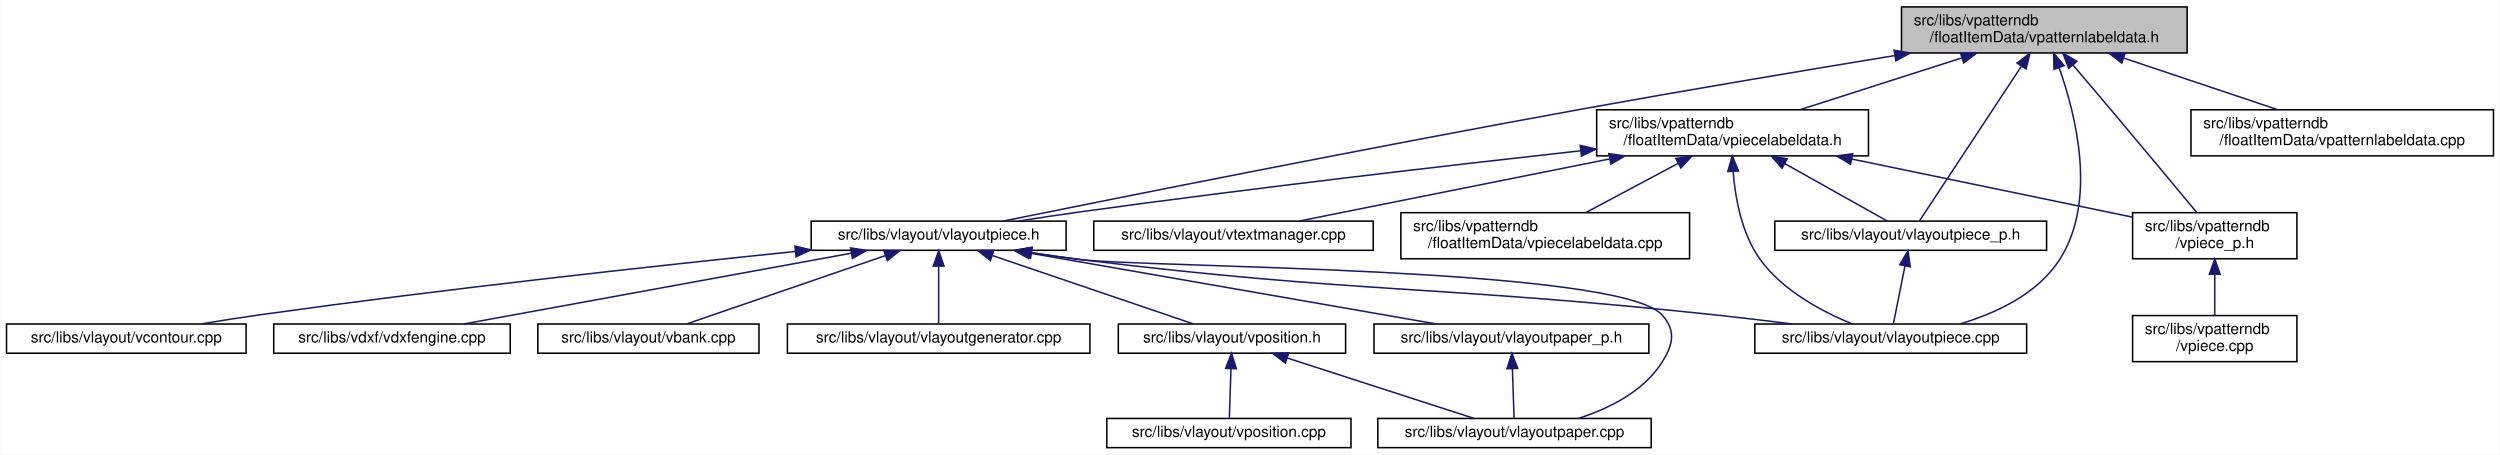
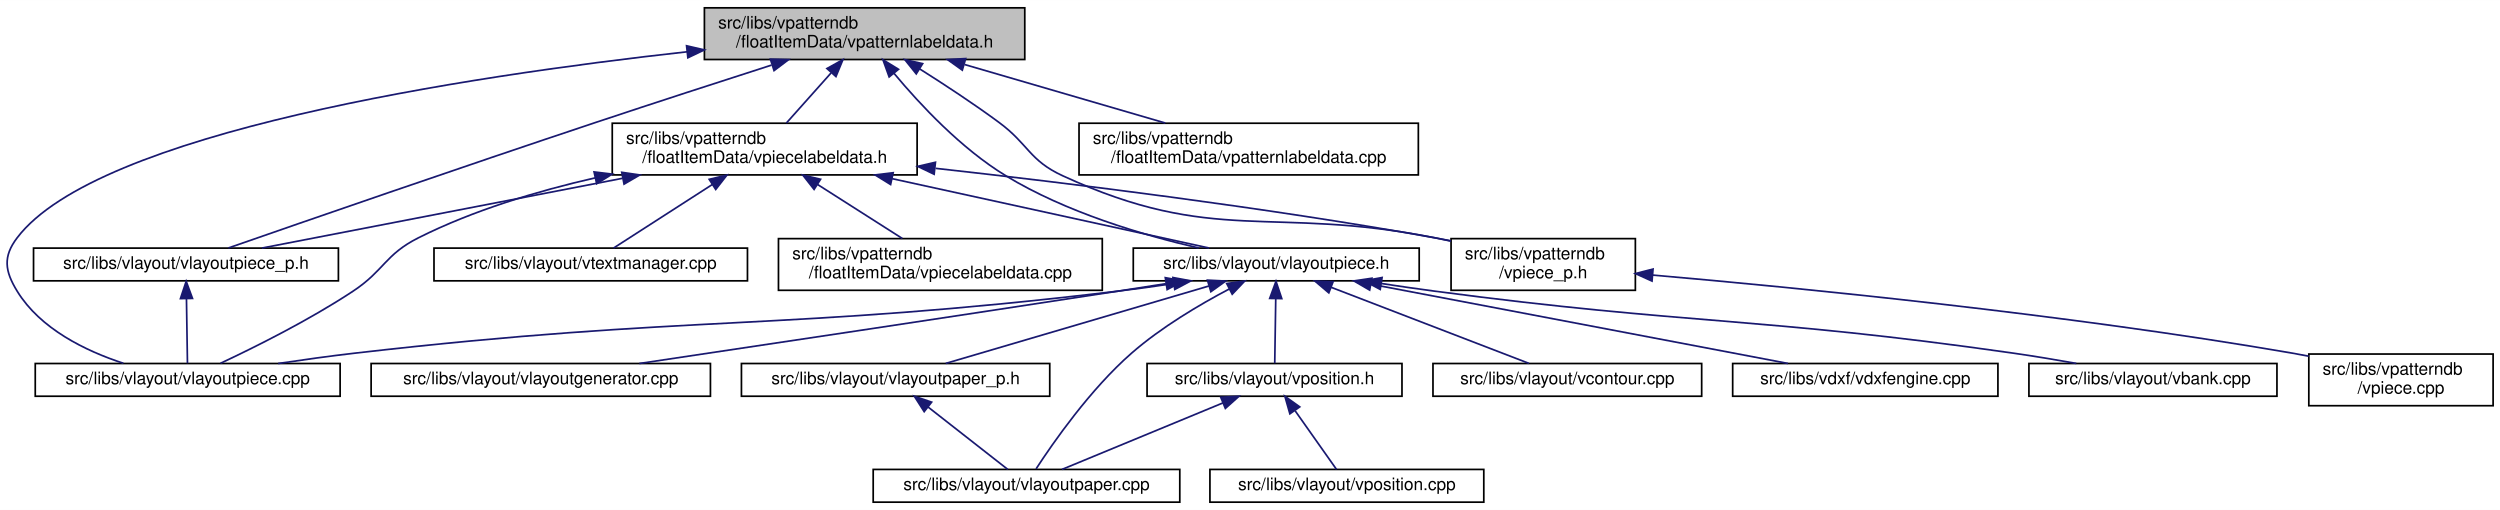
- <svg xmlns="http://www.w3.org/2000/svg" xmlns:xlink="http://www.w3.org/1999/xlink" width="1628pt" height="296pt" viewBox="0.00 0.00 1627.50 296.00">
+ <svg xmlns="http://www.w3.org/2000/svg" xmlns:xlink="http://www.w3.org/1999/xlink" width="1451pt" height="296pt" viewBox="0.00 0.00 1451.47 296.00">
  <g id="graph0" class="graph" transform="scale(1 1) rotate(0) translate(4 292)">
-     <polygon fill="white" stroke="transparent" points="-4,4 -4,-292 1623.5,-292 1623.5,4 -4,4" />
+     <polygon fill="white" stroke="transparent" points="-4,4 -4,-292 1447.47,-292 1447.47,4 -4,4" />
    <g id="node1" class="node">
      <g id="a_node1">
        <a xlink:title=" ">
-           <polygon fill="#bfbfbf" stroke="black" points="1234,-257.5 1234,-287.5 1420,-287.5 1420,-257.5 1234,-257.5" />
-           <text text-anchor="start" x="1242" y="-275.5" font-family="Helvetica,sans-Serif" font-size="10.00">src/libs/vpatterndb</text>
-           <text text-anchor="middle" x="1327" y="-264.5" font-family="Helvetica,sans-Serif" font-size="10.00">/floatItemData/vpatternlabeldata.h</text>
+           <polygon fill="#bfbfbf" stroke="black" points="404.97,-257.5 404.97,-287.5 590.97,-287.5 590.97,-257.5 404.97,-257.5" />
+           <text text-anchor="start" x="412.97" y="-275.5" font-family="Helvetica,sans-Serif" font-size="10.00">src/libs/vpatterndb</text>
+           <text text-anchor="middle" x="497.97" y="-264.5" font-family="Helvetica,sans-Serif" font-size="10.00">/floatItemData/vpatternlabeldata.h</text>
        </a>
      </g>
    </g>
    <g id="node2" class="node">
      <g id="a_node2">
+         <a xlink:href="../../d6/d2f/vlayoutpiece__p_8h.html" target="_top" xlink:title=" ">
+           <polygon fill="white" stroke="black" points="15.47,-129 15.47,-148 192.47,-148 192.47,-129 15.47,-129" />
+           <text text-anchor="middle" x="103.97" y="-136" font-family="Helvetica,sans-Serif" font-size="10.00">src/libs/vlayout/vlayoutpiece_p.h</text>
+         </a>
+       </g>
+     </g>
+     <g id="edge1" class="edge">
+       <path fill="none" stroke="midnightblue" d="M443.99,-254.27C413.91,-244.61 375.82,-232.27 341.97,-221 263.86,-194.99 171.74,-163.09 128.59,-148.08" />
+       <polygon fill="midnightblue" stroke="midnightblue" points="443.27,-257.72 453.86,-257.44 445.41,-251.05 443.27,-257.72" />
+     </g>
+     <g id="node3" class="node">
+       <g id="a_node3">
+         <a xlink:href="../../dd/d70/vlayoutpiece_8cpp.html" target="_top" xlink:title=" ">
+           <polygon fill="white" stroke="black" points="16.47,-62 16.47,-81 193.47,-81 193.47,-62 16.47,-62" />
+           <text text-anchor="middle" x="104.97" y="-69" font-family="Helvetica,sans-Serif" font-size="10.00">src/libs/vlayout/vlayoutpiece.cpp</text>
+         </a>
+       </g>
+     </g>
+     <g id="edge15" class="edge">
+       <path fill="none" stroke="midnightblue" d="M394.93,-261.98C264.86,-247.56 52.41,-215.12 5.97,-154 -2.37,-143.03 -1.23,-134.75 5.97,-123 19.37,-101.12 45.57,-88.34 67.65,-81.12" />
+       <polygon fill="midnightblue" stroke="midnightblue" points="394.61,-265.47 404.93,-263.08 395.37,-258.51 394.61,-265.47" />
+     </g>
+     <g id="node4" class="node">
+       <g id="a_node4">
        <a xlink:href="../../d6/de0/vlayoutpiece_8h.html" target="_top" xlink:title=" ">
-           <polygon fill="white" stroke="black" points="524,-129 524,-148 690,-148 690,-129 524,-129" />
-           <text text-anchor="middle" x="607" y="-136" font-family="Helvetica,sans-Serif" font-size="10.00">src/libs/vlayout/vlayoutpiece.h</text>
-         </a>
-       </g>
-     </g>
-     <g id="edge1" class="edge">
-       <path fill="none" stroke="midnightblue" d="M1229.58,-255.81C1170.6,-246.15 1093.89,-233.3 1026,-221 887.63,-195.94 724.19,-163.25 648.86,-148.01" />
-       <polygon fill="midnightblue" stroke="midnightblue" points="1229.2,-259.3 1239.64,-257.46 1230.33,-252.39 1229.2,-259.3" />
-     </g>
-     <g id="node11" class="node">
-       <g id="a_node11">
-         <a xlink:href="../../dd/d70/vlayoutpiece_8cpp.html" target="_top" xlink:title=" ">
-           <polygon fill="white" stroke="black" points="1138.5,-62 1138.5,-81 1315.5,-81 1315.5,-62 1138.5,-62" />
-           <text text-anchor="middle" x="1227" y="-69" font-family="Helvetica,sans-Serif" font-size="10.00">src/libs/vlayout/vlayoutpiece.cpp</text>
-         </a>
-       </g>
-     </g>
-     <g id="edge15" class="edge">
-       <path fill="none" stroke="midnightblue" d="M1336.66,-247.84C1347.74,-216.61 1361.44,-161.11 1337,-123 1322.65,-100.62 1295.62,-88.03 1271.95,-81.02" />
-       <polygon fill="midnightblue" stroke="midnightblue" points="1333.3,-246.86 1333.07,-257.45 1339.85,-249.31 1333.3,-246.86" />
-     </g>
-     <g id="node12" class="node">
-       <g id="a_node12">
-         <a xlink:href="../../d6/d2f/vlayoutpiece__p_8h.html" target="_top" xlink:title=" ">
-           <polygon fill="white" stroke="black" points="1151.5,-129 1151.5,-148 1328.5,-148 1328.5,-129 1151.5,-129" />
-           <text text-anchor="middle" x="1240" y="-136" font-family="Helvetica,sans-Serif" font-size="10.00">src/libs/vlayout/vlayoutpiece_p.h</text>
-         </a>
-       </g>
-     </g>
-     <g id="edge13" class="edge">
-       <path fill="none" stroke="midnightblue" d="M1312.09,-248.87C1292.48,-219.12 1258.95,-168.26 1245.67,-148.1" />
-       <polygon fill="midnightblue" stroke="midnightblue" points="1309.26,-250.95 1317.69,-257.37 1315.11,-247.1 1309.26,-250.95" />
+           <polygon fill="white" stroke="black" points="653.97,-129 653.97,-148 819.97,-148 819.97,-129 653.97,-129" />
+           <text text-anchor="middle" x="736.97" y="-136" font-family="Helvetica,sans-Serif" font-size="10.00">src/libs/vlayout/vlayoutpiece.h</text>
+         </a>
+       </g>
+     </g>
+     <g id="edge3" class="edge">
+       <path fill="none" stroke="midnightblue" d="M515,-249.53C530.24,-231.24 554.1,-205.75 579.97,-190 614.7,-168.86 659.2,-155.64 691.96,-148.05" />
+       <polygon fill="midnightblue" stroke="midnightblue" points="512.23,-247.39 508.63,-257.36 517.66,-251.81 512.23,-247.39" />
    </g>
    <g id="node13" class="node">
      <g id="a_node13">
        <a xlink:href="../../dd/d40/vpatternlabeldata_8cpp.html" target="_top" xlink:title=" ">
-           <polygon fill="white" stroke="black" points="1422.5,-190.5 1422.5,-220.5 1619.5,-220.5 1619.5,-190.5 1422.5,-190.5" />
-           <text text-anchor="start" x="1430.5" y="-208.5" font-family="Helvetica,sans-Serif" font-size="10.00">src/libs/vpatterndb</text>
-           <text text-anchor="middle" x="1521" y="-197.5" font-family="Helvetica,sans-Serif" font-size="10.00">/floatItemData/vpatternlabeldata.cpp</text>
+           <polygon fill="white" stroke="black" points="622.47,-190.5 622.47,-220.5 819.47,-220.5 819.47,-190.5 622.47,-190.5" />
+           <text text-anchor="start" x="630.47" y="-208.5" font-family="Helvetica,sans-Serif" font-size="10.00">src/libs/vpatterndb</text>
+           <text text-anchor="middle" x="720.97" y="-197.5" font-family="Helvetica,sans-Serif" font-size="10.00">/floatItemData/vpatternlabeldata.cpp</text>
        </a>
      </g>
    </g>
    <g id="edge16" class="edge">
-       <path fill="none" stroke="midnightblue" d="M1378.96,-254.09C1410.27,-243.6 1449.64,-230.41 1478.99,-220.58" />
-       <polygon fill="midnightblue" stroke="midnightblue" points="1377.47,-250.9 1369.1,-257.4 1379.69,-257.54 1377.47,-250.9" />
+       <path fill="none" stroke="midnightblue" d="M556.02,-254.58C592.24,-244.02 638.31,-230.59 672.56,-220.61" />
+       <polygon fill="midnightblue" stroke="midnightblue" points="554.7,-251.32 546.08,-257.48 556.66,-258.04 554.7,-251.32" />
    </g>
    <g id="node14" class="node">
      <g id="a_node14">
        <a xlink:href="../../d8/dbc/vpiecelabeldata_8h.html" target="_top" xlink:title=" ">
-           <polygon fill="white" stroke="black" points="1035.5,-190.5 1035.5,-220.5 1212.5,-220.5 1212.5,-190.5 1035.5,-190.5" />
-           <text text-anchor="start" x="1043.5" y="-208.5" font-family="Helvetica,sans-Serif" font-size="10.00">src/libs/vpatterndb</text>
-           <text text-anchor="middle" x="1124" y="-197.5" font-family="Helvetica,sans-Serif" font-size="10.00">/floatItemData/vpiecelabeldata.h</text>
+           <polygon fill="white" stroke="black" points="351.47,-190.5 351.47,-220.5 528.47,-220.5 528.47,-190.5 351.47,-190.5" />
+           <text text-anchor="start" x="359.47" y="-208.5" font-family="Helvetica,sans-Serif" font-size="10.00">src/libs/vpatterndb</text>
+           <text text-anchor="middle" x="439.97" y="-197.5" font-family="Helvetica,sans-Serif" font-size="10.00">/floatItemData/vpiecelabeldata.h</text>
        </a>
      </g>
    </g>
    <g id="edge17" class="edge">
-       <path fill="none" stroke="midnightblue" d="M1273.06,-254.23C1240.22,-243.71 1198.8,-230.45 1167.96,-220.58" />
-       <polygon fill="midnightblue" stroke="midnightblue" points="1272.36,-257.68 1282.95,-257.4 1274.5,-251.01 1272.36,-257.68" />
+       <path fill="none" stroke="midnightblue" d="M478.55,-249.74C469.97,-240.12 460.12,-229.09 452.53,-220.58" />
+       <polygon fill="midnightblue" stroke="midnightblue" points="476.11,-252.26 485.38,-257.4 481.34,-247.6 476.11,-252.26" />
    </g>
    <g id="node17" class="node">
      <g id="a_node17">
        <a xlink:href="../../d8/da5/vpiece__p_8h.html" target="_top" xlink:title=" ">
-           <polygon fill="white" stroke="black" points="1384.5,-123.5 1384.5,-153.5 1491.5,-153.5 1491.5,-123.5 1384.5,-123.5" />
-           <text text-anchor="start" x="1392.5" y="-141.5" font-family="Helvetica,sans-Serif" font-size="10.00">src/libs/vpatterndb</text>
-           <text text-anchor="middle" x="1438" y="-130.5" font-family="Helvetica,sans-Serif" font-size="10.00">/vpiece_p.h</text>
+           <polygon fill="white" stroke="black" points="838.47,-123.5 838.47,-153.5 945.47,-153.5 945.47,-123.5 838.47,-123.5" />
+           <text text-anchor="start" x="846.47" y="-141.5" font-family="Helvetica,sans-Serif" font-size="10.00">src/libs/vpatterndb</text>
+           <text text-anchor="middle" x="891.97" y="-130.5" font-family="Helvetica,sans-Serif" font-size="10.00">/vpiece_p.h</text>
        </a>
      </g>
    </g>
    <g id="edge25" class="edge">
-       <path fill="none" stroke="midnightblue" d="M1345.63,-249.71C1353.21,-240.83 1362.05,-230.44 1370,-221 1389.83,-197.47 1412.73,-169.96 1426.25,-153.67" />
-       <polygon fill="midnightblue" stroke="midnightblue" points="1342.92,-247.51 1339.09,-257.38 1348.24,-252.05 1342.92,-247.51" />
-     </g>
-     <g id="node3" class="node">
-       <g id="a_node3">
-         <a xlink:href="../../dd/d66/vdxfengine_8cpp.html" target="_top" xlink:title=" ">
-           <polygon fill="white" stroke="black" points="174,-62 174,-81 328,-81 328,-62 174,-62" />
-           <text text-anchor="middle" x="251" y="-69" font-family="Helvetica,sans-Serif" font-size="10.00">src/libs/vdxf/vdxfengine.cpp</text>
-         </a>
-       </g>
+       <path fill="none" stroke="midnightblue" d="M529.89,-252.08C544.25,-243.02 561.24,-231.87 575.97,-221 593.23,-208.26 593.48,-198.97 612.97,-190 701.38,-149.32 733.5,-172.92 828.97,-154 832.05,-153.39 835.21,-152.74 838.4,-152.06" />
+       <polygon fill="midnightblue" stroke="midnightblue" points="527.96,-249.15 521.33,-257.42 531.67,-255.09 527.96,-249.15" />
    </g>
    <g id="edge2" class="edge">
-       <path fill="none" stroke="midnightblue" d="M550.13,-127.12C480.16,-114.34 362.69,-92.89 297.73,-81.03" />
-       <polygon fill="midnightblue" stroke="midnightblue" points="549.63,-130.58 560.09,-128.94 550.88,-123.7 549.63,-130.58" />
-     </g>
-     <g id="node4" class="node">
-       <g id="a_node4">
-         <a xlink:href="../../de/da8/vbank_8cpp.html" target="_top" xlink:title=" ">
-           <polygon fill="white" stroke="black" points="346,-62 346,-81 490,-81 490,-62 346,-62" />
-           <text text-anchor="middle" x="418" y="-69" font-family="Helvetica,sans-Serif" font-size="10.00">src/libs/vlayout/vbank.cpp</text>
-         </a>
-       </g>
-     </g>
-     <g id="edge3" class="edge">
-       <path fill="none" stroke="midnightblue" d="M572.4,-125.6C534.93,-112.71 476.07,-92.47 442.9,-81.06" />
-       <polygon fill="midnightblue" stroke="midnightblue" points="571.31,-128.93 581.9,-128.87 573.58,-122.31 571.31,-128.93" />
+       <path fill="none" stroke="midnightblue" d="M104.26,-118.54C104.45,-106.17 104.69,-90.62 104.83,-81.13" />
+       <polygon fill="midnightblue" stroke="midnightblue" points="100.76,-118.68 104.1,-128.73 107.76,-118.79 100.76,-118.68" />
+     </g>
+     <g id="edge14" class="edge">
+       <path fill="none" stroke="midnightblue" d="M677.26,-127.42C666.53,-125.8 655.43,-124.25 644.97,-123 448.82,-99.61 398.21,-109.61 201.97,-87 187.5,-85.33 171.88,-83.16 157.49,-81.01" />
+       <polygon fill="midnightblue" stroke="midnightblue" points="676.99,-130.92 687.41,-128.99 678.06,-124 676.99,-130.92" />
    </g>
    <g id="node5" class="node">
      <g id="a_node5">
-         <a xlink:href="../../d3/d39/vlayoutgenerator_8cpp.html" target="_top" xlink:title=" ">
-           <polygon fill="white" stroke="black" points="508.5,-62 508.5,-81 705.5,-81 705.5,-62 508.5,-62" />
-           <text text-anchor="middle" x="607" y="-69" font-family="Helvetica,sans-Serif" font-size="10.00">src/libs/vlayout/vlayoutgenerator.cpp</text>
+         <a xlink:href="../../dd/d66/vdxfengine_8cpp.html" target="_top" xlink:title=" ">
+           <polygon fill="white" stroke="black" points="1001.97,-62 1001.97,-81 1155.97,-81 1155.97,-62 1001.97,-62" />
+           <text text-anchor="middle" x="1078.97" y="-69" font-family="Helvetica,sans-Serif" font-size="10.00">src/libs/vdxf/vdxfengine.cpp</text>
        </a>
      </g>
    </g>
    <g id="edge4" class="edge">
-       <path fill="none" stroke="midnightblue" d="M607,-118.54C607,-106.17 607,-90.62 607,-81.13" />
-       <polygon fill="midnightblue" stroke="midnightblue" points="603.5,-118.73 607,-128.73 610.5,-118.73 603.5,-118.73" />
+       <path fill="none" stroke="midnightblue" d="M792.02,-127.04C859.28,-114.25 971.8,-92.87 1034.08,-81.03" />
+       <polygon fill="midnightblue" stroke="midnightblue" points="791.2,-123.63 782.03,-128.94 792.51,-130.51 791.2,-123.63" />
    </g>
    <g id="node6" class="node">
      <g id="a_node6">
-         <a xlink:href="../../d2/d2d/vlayoutpaper__p_8h.html" target="_top" xlink:title=" ">
-           <polygon fill="white" stroke="black" points="890.5,-62 890.5,-81 1069.5,-81 1069.5,-62 890.5,-62" />
-           <text text-anchor="middle" x="980" y="-69" font-family="Helvetica,sans-Serif" font-size="10.00">src/libs/vlayout/vlayoutpaper_p.h</text>
+         <a xlink:href="../../de/da8/vbank_8cpp.html" target="_top" xlink:title=" ">
+           <polygon fill="white" stroke="black" points="1173.97,-62 1173.97,-81 1317.97,-81 1317.97,-62 1173.97,-62" />
+           <text text-anchor="middle" x="1245.97" y="-69" font-family="Helvetica,sans-Serif" font-size="10.00">src/libs/vlayout/vbank.cpp</text>
        </a>
      </g>
    </g>
    <g id="edge5" class="edge">
-       <path fill="none" stroke="midnightblue" d="M666.14,-127.19C739.39,-114.43 862.84,-92.92 931.04,-81.03" />
-       <polygon fill="midnightblue" stroke="midnightblue" points="665.4,-123.77 656.15,-128.94 666.6,-130.67 665.4,-123.77" />
+       <path fill="none" stroke="midnightblue" d="M798.15,-127.42C808.42,-125.86 818.99,-124.32 828.97,-123 977.86,-103.3 1016.29,-108.25 1164.97,-87 1176.85,-85.3 1189.65,-83.16 1201.49,-81.04" />
+       <polygon fill="midnightblue" stroke="midnightblue" points="797.34,-124.01 788,-129 798.42,-130.92 797.34,-124.01" />
    </g>
    <g id="node7" class="node">
      <g id="a_node7">
-         <a xlink:href="../../d1/dd1/vlayoutpaper_8cpp.html" target="_top" xlink:title=" ">
-           <polygon fill="white" stroke="black" points="893,-0.5 893,-19.5 1071,-19.5 1071,-0.5 893,-0.5" />
-           <text text-anchor="middle" x="982" y="-7.5" font-family="Helvetica,sans-Serif" font-size="10.00">src/libs/vlayout/vlayoutpaper.cpp</text>
-         </a>
-       </g>
-     </g>
-     <g id="edge7" class="edge">
-       <path fill="none" stroke="midnightblue" d="M667.47,-127.43C677.97,-125.83 688.79,-124.29 699,-123 740.97,-117.7 1049.54,-118.29 1078,-87 1087.27,-76.81 1085.39,-67.63 1078,-56 1065.95,-37.05 1043.59,-25.94 1023.47,-19.5" />
-       <polygon fill="midnightblue" stroke="midnightblue" points="666.88,-123.97 657.54,-128.96 667.95,-130.89 666.88,-123.97" />
+         <a xlink:href="../../d3/d39/vlayoutgenerator_8cpp.html" target="_top" xlink:title=" ">
+           <polygon fill="white" stroke="black" points="211.47,-62 211.47,-81 408.47,-81 408.47,-62 211.47,-62" />
+           <text text-anchor="middle" x="309.97" y="-69" font-family="Helvetica,sans-Serif" font-size="10.00">src/libs/vlayout/vlayoutgenerator.cpp</text>
+         </a>
+       </g>
+     </g>
+     <g id="edge6" class="edge">
+       <path fill="none" stroke="midnightblue" d="M672.91,-127.35C663.54,-125.88 654,-124.39 644.97,-123 547.45,-107.97 433.89,-90.95 367.19,-81.01" />
+       <polygon fill="midnightblue" stroke="midnightblue" points="672.56,-130.83 682.98,-128.93 673.64,-123.92 672.56,-130.83" />
    </g>
    <g id="node8" class="node">
      <g id="a_node8">
-         <a xlink:href="../../df/d5d/vcontour_8cpp.html" target="_top" xlink:title=" ">
-           <polygon fill="white" stroke="black" points="0,-62 0,-81 156,-81 156,-62 0,-62" />
-           <text text-anchor="middle" x="78" y="-69" font-family="Helvetica,sans-Serif" font-size="10.00">src/libs/vlayout/vcontour.cpp</text>
-         </a>
-       </g>
-     </g>
-     <g id="edge8" class="edge">
-       <path fill="none" stroke="midnightblue" d="M513.61,-128.24C424.03,-119.02 285.04,-103.85 165,-87 152.57,-85.25 139.17,-83.14 126.71,-81.07" />
-       <polygon fill="midnightblue" stroke="midnightblue" points="513.44,-131.74 523.75,-129.28 514.15,-124.78 513.44,-131.74" />
+         <a xlink:href="../../d2/d2d/vlayoutpaper__p_8h.html" target="_top" xlink:title=" ">
+           <polygon fill="white" stroke="black" points="426.47,-62 426.47,-81 605.47,-81 605.47,-62 426.47,-62" />
+           <text text-anchor="middle" x="515.97" y="-69" font-family="Helvetica,sans-Serif" font-size="10.00">src/libs/vlayout/vlayoutpaper_p.h</text>
+         </a>
+       </g>
+     </g>
+     <g id="edge7" class="edge">
+       <path fill="none" stroke="midnightblue" d="M697.9,-126.01C654.16,-113.15 584.29,-92.59 545.08,-81.06" />
+       <polygon fill="midnightblue" stroke="midnightblue" points="697.04,-129.4 707.62,-128.87 699.01,-122.69 697.04,-129.4" />
    </g>
    <g id="node9" class="node">
      <g id="a_node9">
-         <a xlink:href="../../db/d5c/vposition_8h.html" target="_top" xlink:title=" ">
-           <polygon fill="white" stroke="black" points="724,-62 724,-81 872,-81 872,-62 724,-62" />
-           <text text-anchor="middle" x="798" y="-69" font-family="Helvetica,sans-Serif" font-size="10.00">src/libs/vlayout/vposition.h</text>
-         </a>
-       </g>
-     </g>
-     <g id="edge9" class="edge">
-       <path fill="none" stroke="midnightblue" d="M641.96,-125.6C679.83,-112.71 739.31,-92.47 772.84,-81.06" />
-       <polygon fill="midnightblue" stroke="midnightblue" points="640.7,-122.33 632.36,-128.87 642.96,-128.96 640.7,-122.33" />
-     </g>
-     <g id="edge12" class="edge">
-       <path fill="none" stroke="midnightblue" d="M667.09,-127.42C677.7,-125.81 688.66,-124.26 699,-123 881.89,-100.64 928.79,-106.53 1112,-87 1128.51,-85.24 1146.32,-83.11 1162.88,-81.03" />
-       <polygon fill="midnightblue" stroke="midnightblue" points="666.4,-123.98 657.05,-128.97 667.46,-130.9 666.4,-123.98" />
-     </g>
-     <g id="edge6" class="edge">
-       <path fill="none" stroke="midnightblue" d="M980.63,-51.82C980.99,-41 981.43,-27.9 981.71,-19.51" />
-       <polygon fill="midnightblue" stroke="midnightblue" points="977.12,-51.86 980.29,-61.98 984.12,-52.1 977.12,-51.86" />
+         <a xlink:href="../../d1/dd1/vlayoutpaper_8cpp.html" target="_top" xlink:title=" ">
+           <polygon fill="white" stroke="black" points="502.97,-0.5 502.97,-19.5 680.97,-19.5 680.97,-0.5 502.97,-0.5" />
+           <text text-anchor="middle" x="591.97" y="-7.5" font-family="Helvetica,sans-Serif" font-size="10.00">src/libs/vlayout/vlayoutpaper.cpp</text>
+         </a>
+       </g>
    </g>
    <g id="edge10" class="edge">
-       <path fill="none" stroke="midnightblue" d="M833.93,-58.88C869.7,-47.32 923.74,-29.84 955.69,-19.51" />
-       <polygon fill="midnightblue" stroke="midnightblue" points="832.8,-55.57 824.36,-61.98 834.95,-62.23 832.8,-55.57" />
+       <path fill="none" stroke="midnightblue" d="M709.68,-124.27C692.4,-115.16 670.16,-102.02 652.97,-87 629.01,-66.08 607.34,-34.9 597.52,-19.81" />
+       <polygon fill="midnightblue" stroke="midnightblue" points="708.21,-127.45 718.7,-128.91 711.41,-121.23 708.21,-127.45" />
    </g>
    <g id="node10" class="node">
      <g id="a_node10">
+         <a xlink:href="../../df/d5d/vcontour_8cpp.html" target="_top" xlink:title=" ">
+           <polygon fill="white" stroke="black" points="827.97,-62 827.97,-81 983.97,-81 983.97,-62 827.97,-62" />
+           <text text-anchor="middle" x="905.97" y="-69" font-family="Helvetica,sans-Serif" font-size="10.00">src/libs/vlayout/vcontour.cpp</text>
+         </a>
+       </g>
+     </g>
+     <g id="edge9" class="edge">
+       <path fill="none" stroke="midnightblue" d="M768.76,-125.27C802.31,-112.37 854.29,-92.38 883.7,-81.06" />
+       <polygon fill="midnightblue" stroke="midnightblue" points="767.49,-122.01 759.41,-128.87 770,-128.55 767.49,-122.01" />
+     </g>
+     <g id="node11" class="node">
+       <g id="a_node11">
+         <a xlink:href="../../db/d5c/vposition_8h.html" target="_top" xlink:title=" ">
+           <polygon fill="white" stroke="black" points="661.97,-62 661.97,-81 809.97,-81 809.97,-62 661.97,-62" />
+           <text text-anchor="middle" x="735.97" y="-69" font-family="Helvetica,sans-Serif" font-size="10.00">src/libs/vlayout/vposition.h</text>
+         </a>
+       </g>
+     </g>
+     <g id="edge11" class="edge">
+       <path fill="none" stroke="midnightblue" d="M736.68,-118.54C736.49,-106.17 736.25,-90.62 736.1,-81.13" />
+       <polygon fill="midnightblue" stroke="midnightblue" points="733.18,-118.79 736.83,-128.73 740.18,-118.68 733.18,-118.79" />
+     </g>
+     <g id="edge8" class="edge">
+       <path fill="none" stroke="midnightblue" d="M534.75,-55.79C549.33,-44.38 569.03,-28.96 581.1,-19.51" />
+       <polygon fill="midnightblue" stroke="midnightblue" points="532.57,-53.05 526.86,-61.98 536.89,-58.57 532.57,-53.05" />
+     </g>
+     <g id="edge12" class="edge">
+       <path fill="none" stroke="midnightblue" d="M706.03,-58.13C678.06,-46.57 637.03,-29.62 612.56,-19.51" />
+       <polygon fill="midnightblue" stroke="midnightblue" points="704.76,-61.39 715.34,-61.98 707.43,-54.92 704.76,-61.39" />
+     </g>
+     <g id="node12" class="node">
+       <g id="a_node12">
        <a xlink:href="../../df/d76/vposition_8cpp.html" target="_top" xlink:title=" ">
-           <polygon fill="white" stroke="black" points="716.5,-0.5 716.5,-19.5 875.5,-19.5 875.5,-0.5 716.5,-0.5" />
-           <text text-anchor="middle" x="796" y="-7.5" font-family="Helvetica,sans-Serif" font-size="10.00">src/libs/vlayout/vposition.cpp</text>
-         </a>
-       </g>
-     </g>
-     <g id="edge11" class="edge">
-       <path fill="none" stroke="midnightblue" d="M797.37,-51.82C797.01,-41 796.57,-27.9 796.29,-19.51" />
-       <polygon fill="midnightblue" stroke="midnightblue" points="793.88,-52.1 797.71,-61.98 800.88,-51.86 793.88,-52.1" />
-     </g>
-     <g id="edge14" class="edge">
-       <path fill="none" stroke="midnightblue" d="M1236.28,-118.91C1233.8,-106.49 1230.64,-90.72 1228.73,-81.13" />
-       <polygon fill="midnightblue" stroke="midnightblue" points="1232.85,-119.61 1238.25,-128.73 1239.72,-118.24 1232.85,-119.61" />
+           <polygon fill="white" stroke="black" points="698.47,-0.5 698.47,-19.5 857.47,-19.5 857.47,-0.5 698.47,-0.5" />
+           <text text-anchor="middle" x="777.97" y="-7.5" font-family="Helvetica,sans-Serif" font-size="10.00">src/libs/vlayout/vposition.cpp</text>
+         </a>
+       </g>
+     </g>
+     <g id="edge13" class="edge">
+       <path fill="none" stroke="midnightblue" d="M747.96,-53.51C755.81,-42.39 765.73,-28.34 771.96,-19.51" />
+       <polygon fill="midnightblue" stroke="midnightblue" points="744.89,-51.79 741.98,-61.98 750.61,-55.82 744.89,-51.79" />
    </g>
    <g id="edge18" class="edge">
-       <path fill="none" stroke="midnightblue" d="M1025.11,-193.83C938.89,-184.26 810.51,-169.41 699,-154 686.03,-152.21 672.05,-150.1 659.01,-148.05" />
-       <polygon fill="midnightblue" stroke="midnightblue" points="1024.82,-197.32 1035.15,-194.94 1025.59,-190.36 1024.82,-197.32" />
+       <path fill="none" stroke="midnightblue" d="M357.49,-188.54C291.36,-175.75 201.13,-158.3 148.05,-148.03" />
+       <polygon fill="midnightblue" stroke="midnightblue" points="356.99,-192.01 367.47,-190.48 358.32,-185.14 356.99,-192.01" />
    </g>
    <g id="edge20" class="edge">
-       <path fill="none" stroke="midnightblue" d="M1124.38,-179.99C1125.78,-162.63 1130.02,-139.57 1142,-123 1156.78,-102.55 1182.62,-88.94 1201.93,-81.05" />
-       <polygon fill="midnightblue" stroke="midnightblue" points="1120.86,-180.29 1123.83,-190.46 1127.85,-180.66 1120.86,-180.29" />
+       <path fill="none" stroke="midnightblue" d="M341.56,-188.79C307.89,-181.1 270.72,-169.94 238.97,-154 219.49,-144.22 219.15,-135.02 200.97,-123 175.52,-106.17 143.84,-90.42 124,-81.12" />
+       <polygon fill="midnightblue" stroke="midnightblue" points="340.91,-192.23 351.43,-190.97 342.42,-185.39 340.91,-192.23" />
    </g>
    <g id="edge19" class="edge">
-       <path fill="none" stroke="midnightblue" d="M1157.96,-185.47C1180.1,-173.06 1207.93,-157.47 1224.82,-148.01" />
-       <polygon fill="midnightblue" stroke="midnightblue" points="1156.18,-182.45 1149.17,-190.4 1159.6,-188.56 1156.18,-182.45" />
+       <path fill="none" stroke="midnightblue" d="M513.95,-188.31C572.31,-175.54 651.37,-158.23 698,-148.03" />
+       <polygon fill="midnightblue" stroke="midnightblue" points="513.07,-184.92 504.05,-190.48 514.56,-191.76 513.07,-184.92" />
    </g>
    <g id="node15" class="node">
      <g id="a_node15">
        <a xlink:href="../../d8/d70/vtextmanager_8cpp.html" target="_top" xlink:title=" ">
-           <polygon fill="white" stroke="black" points="708,-129 708,-148 890,-148 890,-129 708,-129" />
-           <text text-anchor="middle" x="799" y="-136" font-family="Helvetica,sans-Serif" font-size="10.00">src/libs/vlayout/vtextmanager.cpp</text>
+           <polygon fill="white" stroke="black" points="247.97,-129 247.97,-148 429.97,-148 429.97,-129 247.97,-129" />
+           <text text-anchor="middle" x="338.97" y="-136" font-family="Helvetica,sans-Serif" font-size="10.00">src/libs/vlayout/vtextmanager.cpp</text>
        </a>
      </g>
    </g>
    <g id="edge21" class="edge">
-       <path fill="none" stroke="midnightblue" d="M1043.83,-188.47C979.9,-175.68 892.87,-158.27 841.64,-148.03" />
-       <polygon fill="midnightblue" stroke="midnightblue" points="1043.39,-191.95 1053.88,-190.48 1044.76,-185.08 1043.39,-191.95" />
+       <path fill="none" stroke="midnightblue" d="M409.63,-184.97C390.48,-172.65 366.7,-157.35 352.19,-148.01" />
+       <polygon fill="midnightblue" stroke="midnightblue" points="407.75,-187.93 418.05,-190.4 411.54,-182.04 407.75,-187.93" />
    </g>
    <g id="node16" class="node">
      <g id="a_node16">
        <a xlink:href="../../de/d4a/vpiecelabeldata_8cpp.html" target="_top" xlink:title=" ">
-           <polygon fill="white" stroke="black" points="908,-123.5 908,-153.5 1096,-153.5 1096,-123.5 908,-123.5" />
-           <text text-anchor="start" x="916" y="-141.5" font-family="Helvetica,sans-Serif" font-size="10.00">src/libs/vpatterndb</text>
-           <text text-anchor="middle" x="1002" y="-130.5" font-family="Helvetica,sans-Serif" font-size="10.00">/floatItemData/vpiecelabeldata.cpp</text>
+           <polygon fill="white" stroke="black" points="447.97,-123.5 447.97,-153.5 635.97,-153.5 635.97,-123.5 447.97,-123.5" />
+           <text text-anchor="start" x="455.97" y="-141.5" font-family="Helvetica,sans-Serif" font-size="10.00">src/libs/vpatterndb</text>
+           <text text-anchor="middle" x="541.97" y="-130.5" font-family="Helvetica,sans-Serif" font-size="10.00">/floatItemData/vpiecelabeldata.cpp</text>
        </a>
      </g>
    </g>
    <g id="edge22" class="edge">
-       <path fill="none" stroke="midnightblue" d="M1088.48,-185.57C1069.29,-175.35 1046,-162.94 1028.42,-153.58" />
-       <polygon fill="midnightblue" stroke="midnightblue" points="1087.06,-188.78 1097.53,-190.4 1090.35,-182.6 1087.06,-188.78" />
+       <path fill="none" stroke="midnightblue" d="M470.54,-185.02C486.42,-174.9 505.45,-162.77 519.88,-153.58" />
+       <polygon fill="midnightblue" stroke="midnightblue" points="468.65,-182.07 462.1,-190.4 472.41,-187.97 468.65,-182.07" />
    </g>
    <g id="edge23" class="edge">
-       <path fill="none" stroke="midnightblue" d="M1201.77,-188.4C1258.61,-176.63 1334.22,-160.98 1384.42,-150.59" />
-       <polygon fill="midnightblue" stroke="midnightblue" points="1200.83,-185.02 1191.75,-190.48 1202.25,-191.88 1200.83,-185.02" />
+       <path fill="none" stroke="midnightblue" d="M539.2,-194.31C618.05,-185.56 730.98,-171.59 828.97,-154 832.06,-153.44 835.23,-152.84 838.42,-152.2" />
+       <polygon fill="midnightblue" stroke="midnightblue" points="538.35,-190.88 528.79,-195.45 539.12,-197.84 538.35,-190.88" />
    </g>
    <g id="node18" class="node">
      <g id="a_node18">
        <a xlink:href="../../df/d7a/vpiece_8cpp.html" target="_top" xlink:title=" ">
-           <polygon fill="white" stroke="black" points="1384.5,-56.5 1384.5,-86.5 1491.5,-86.5 1491.5,-56.5 1384.5,-56.5" />
-           <text text-anchor="start" x="1392.5" y="-74.5" font-family="Helvetica,sans-Serif" font-size="10.00">src/libs/vpatterndb</text>
-           <text text-anchor="middle" x="1438" y="-63.5" font-family="Helvetica,sans-Serif" font-size="10.00">/vpiece.cpp</text>
+           <polygon fill="white" stroke="black" points="1336.47,-56.5 1336.47,-86.5 1443.47,-86.5 1443.47,-56.5 1336.47,-56.5" />
+           <text text-anchor="start" x="1344.47" y="-74.5" font-family="Helvetica,sans-Serif" font-size="10.00">src/libs/vpatterndb</text>
+           <text text-anchor="middle" x="1389.97" y="-63.5" font-family="Helvetica,sans-Serif" font-size="10.00">/vpiece.cpp</text>
        </a>
      </g>
    </g>
    <g id="edge24" class="edge">
-       <path fill="none" stroke="midnightblue" d="M1438,-113.11C1438,-104.15 1438,-94.32 1438,-86.58" />
-       <polygon fill="midnightblue" stroke="midnightblue" points="1434.5,-113.4 1438,-123.4 1441.5,-113.4 1434.5,-113.4" />
+       <path fill="none" stroke="midnightblue" d="M955.49,-132.34C1040.49,-124.94 1195.76,-109.64 1326.97,-87 1330.06,-86.47 1333.24,-85.87 1336.43,-85.25" />
+       <polygon fill="midnightblue" stroke="midnightblue" points="955.14,-128.86 945.48,-133.21 955.74,-135.84 955.14,-128.86" />
    </g>
  </g>
</svg>
